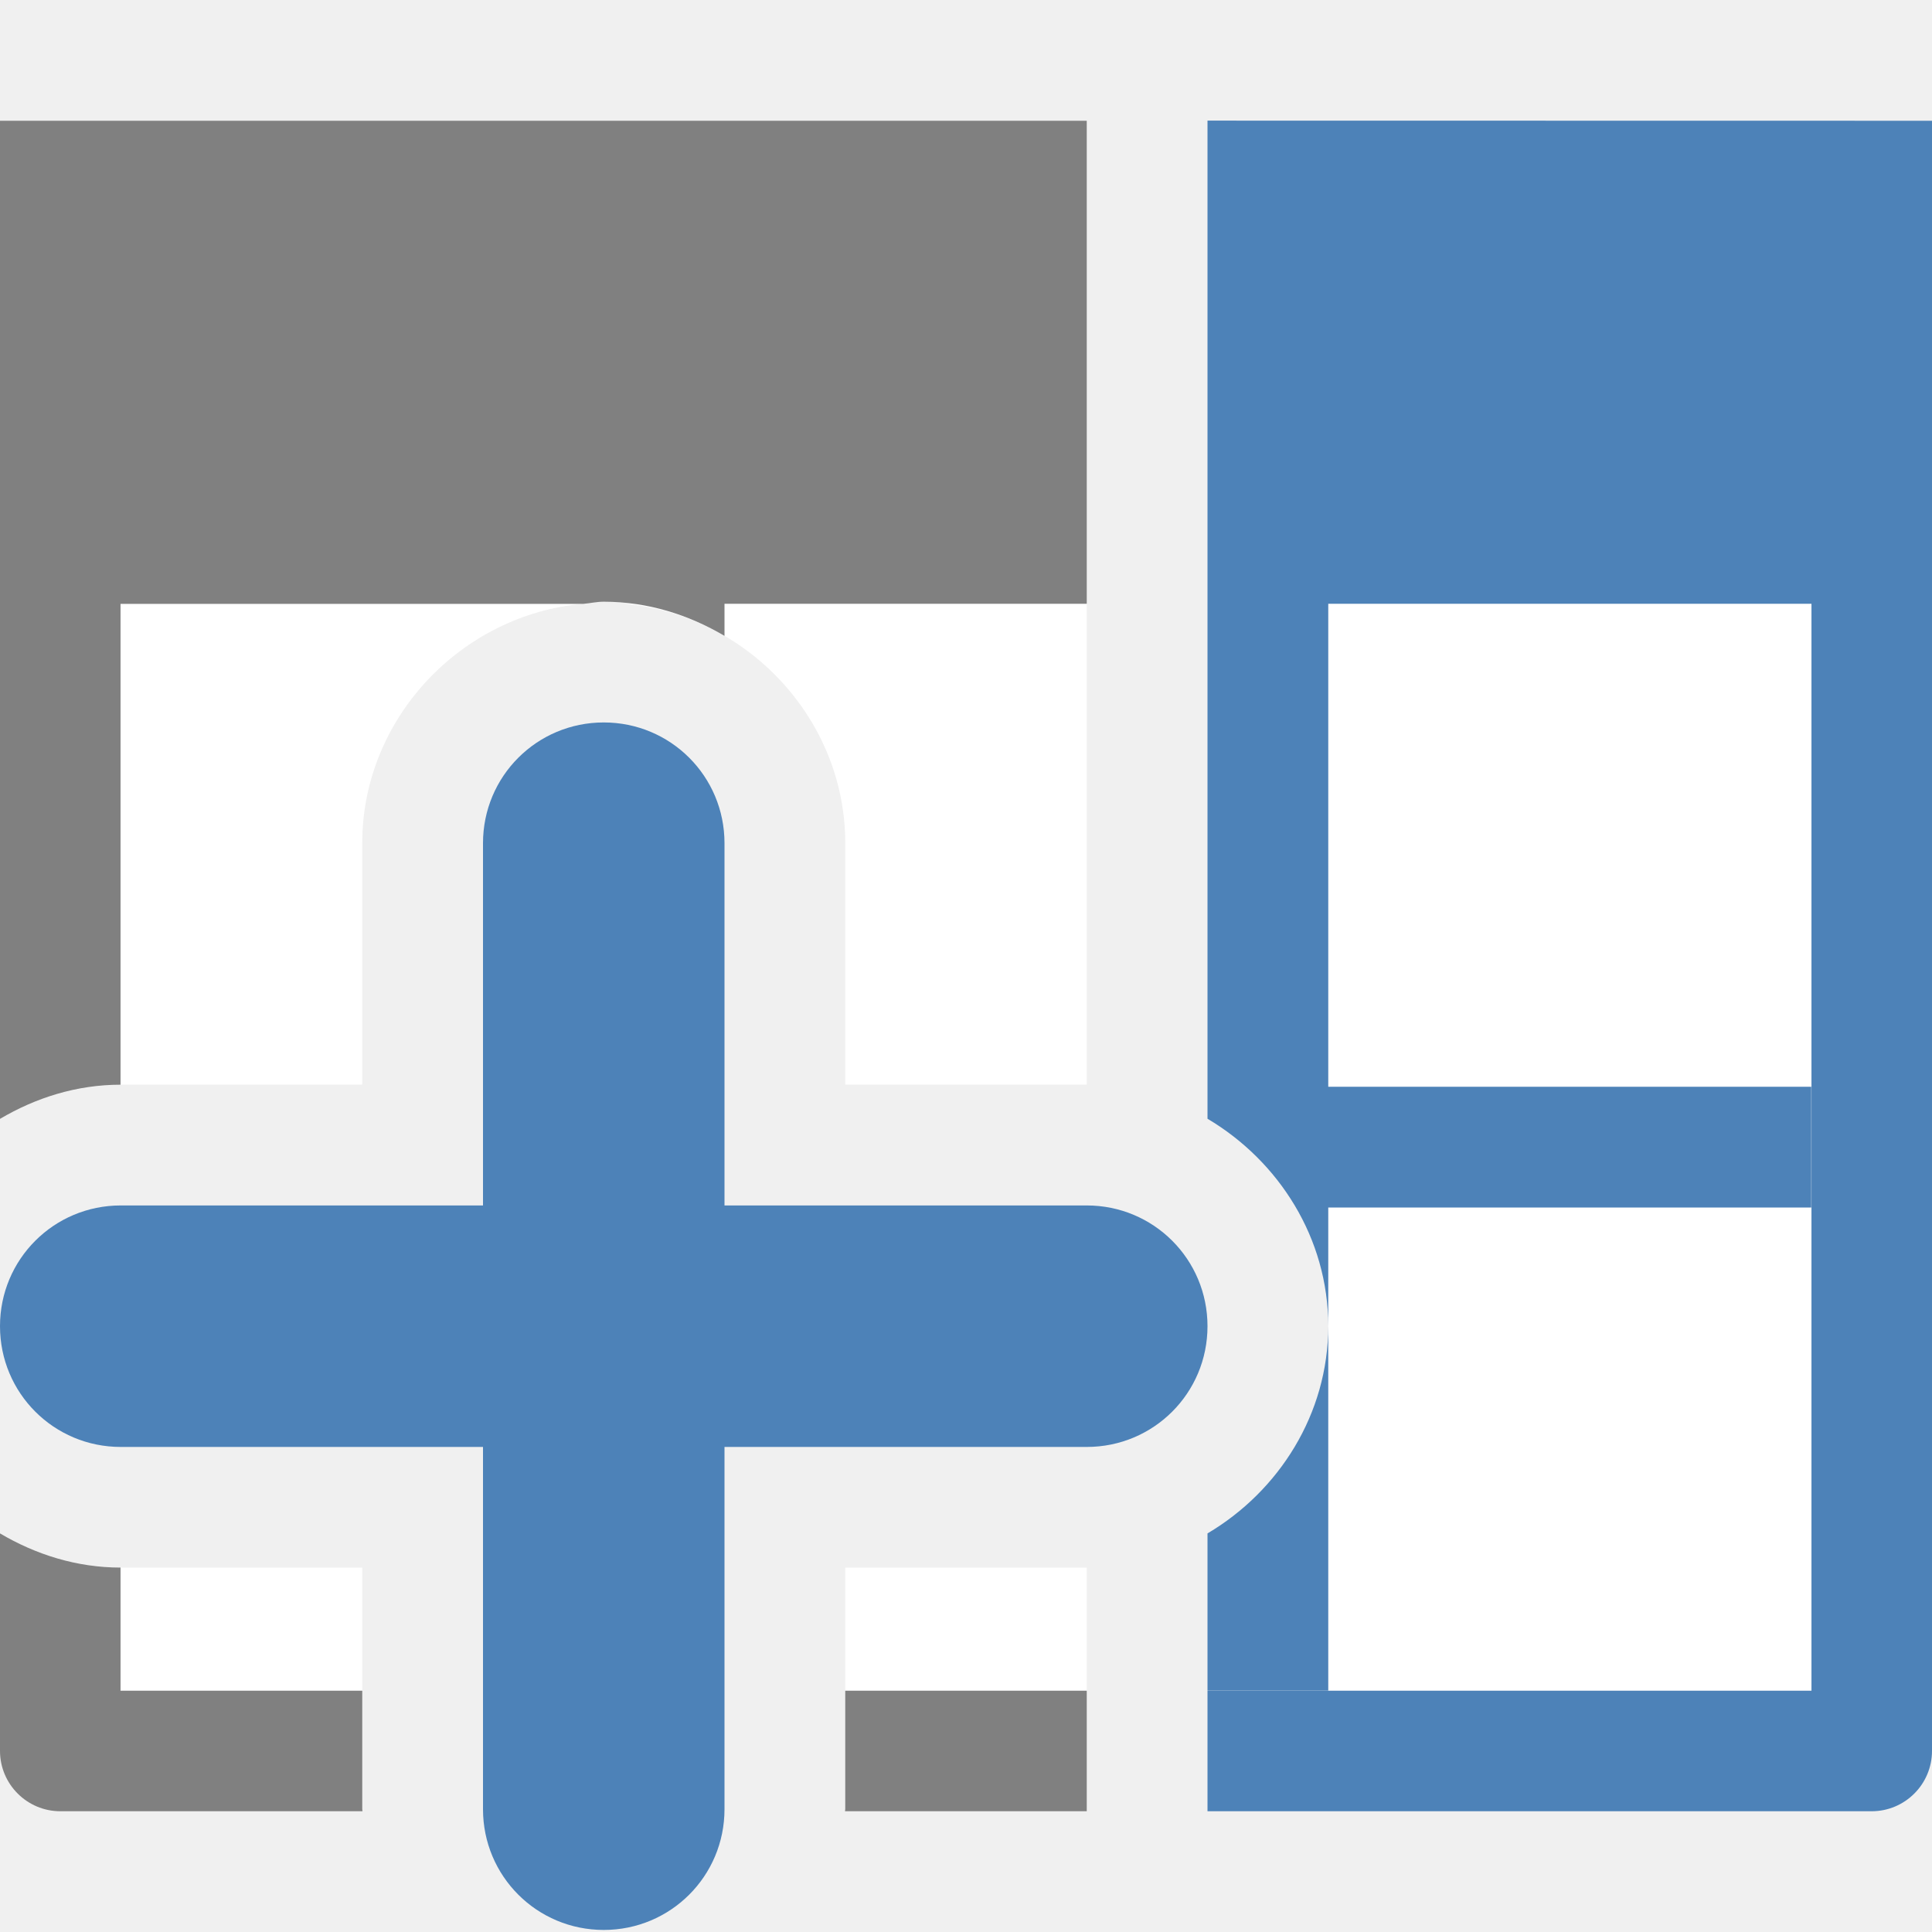
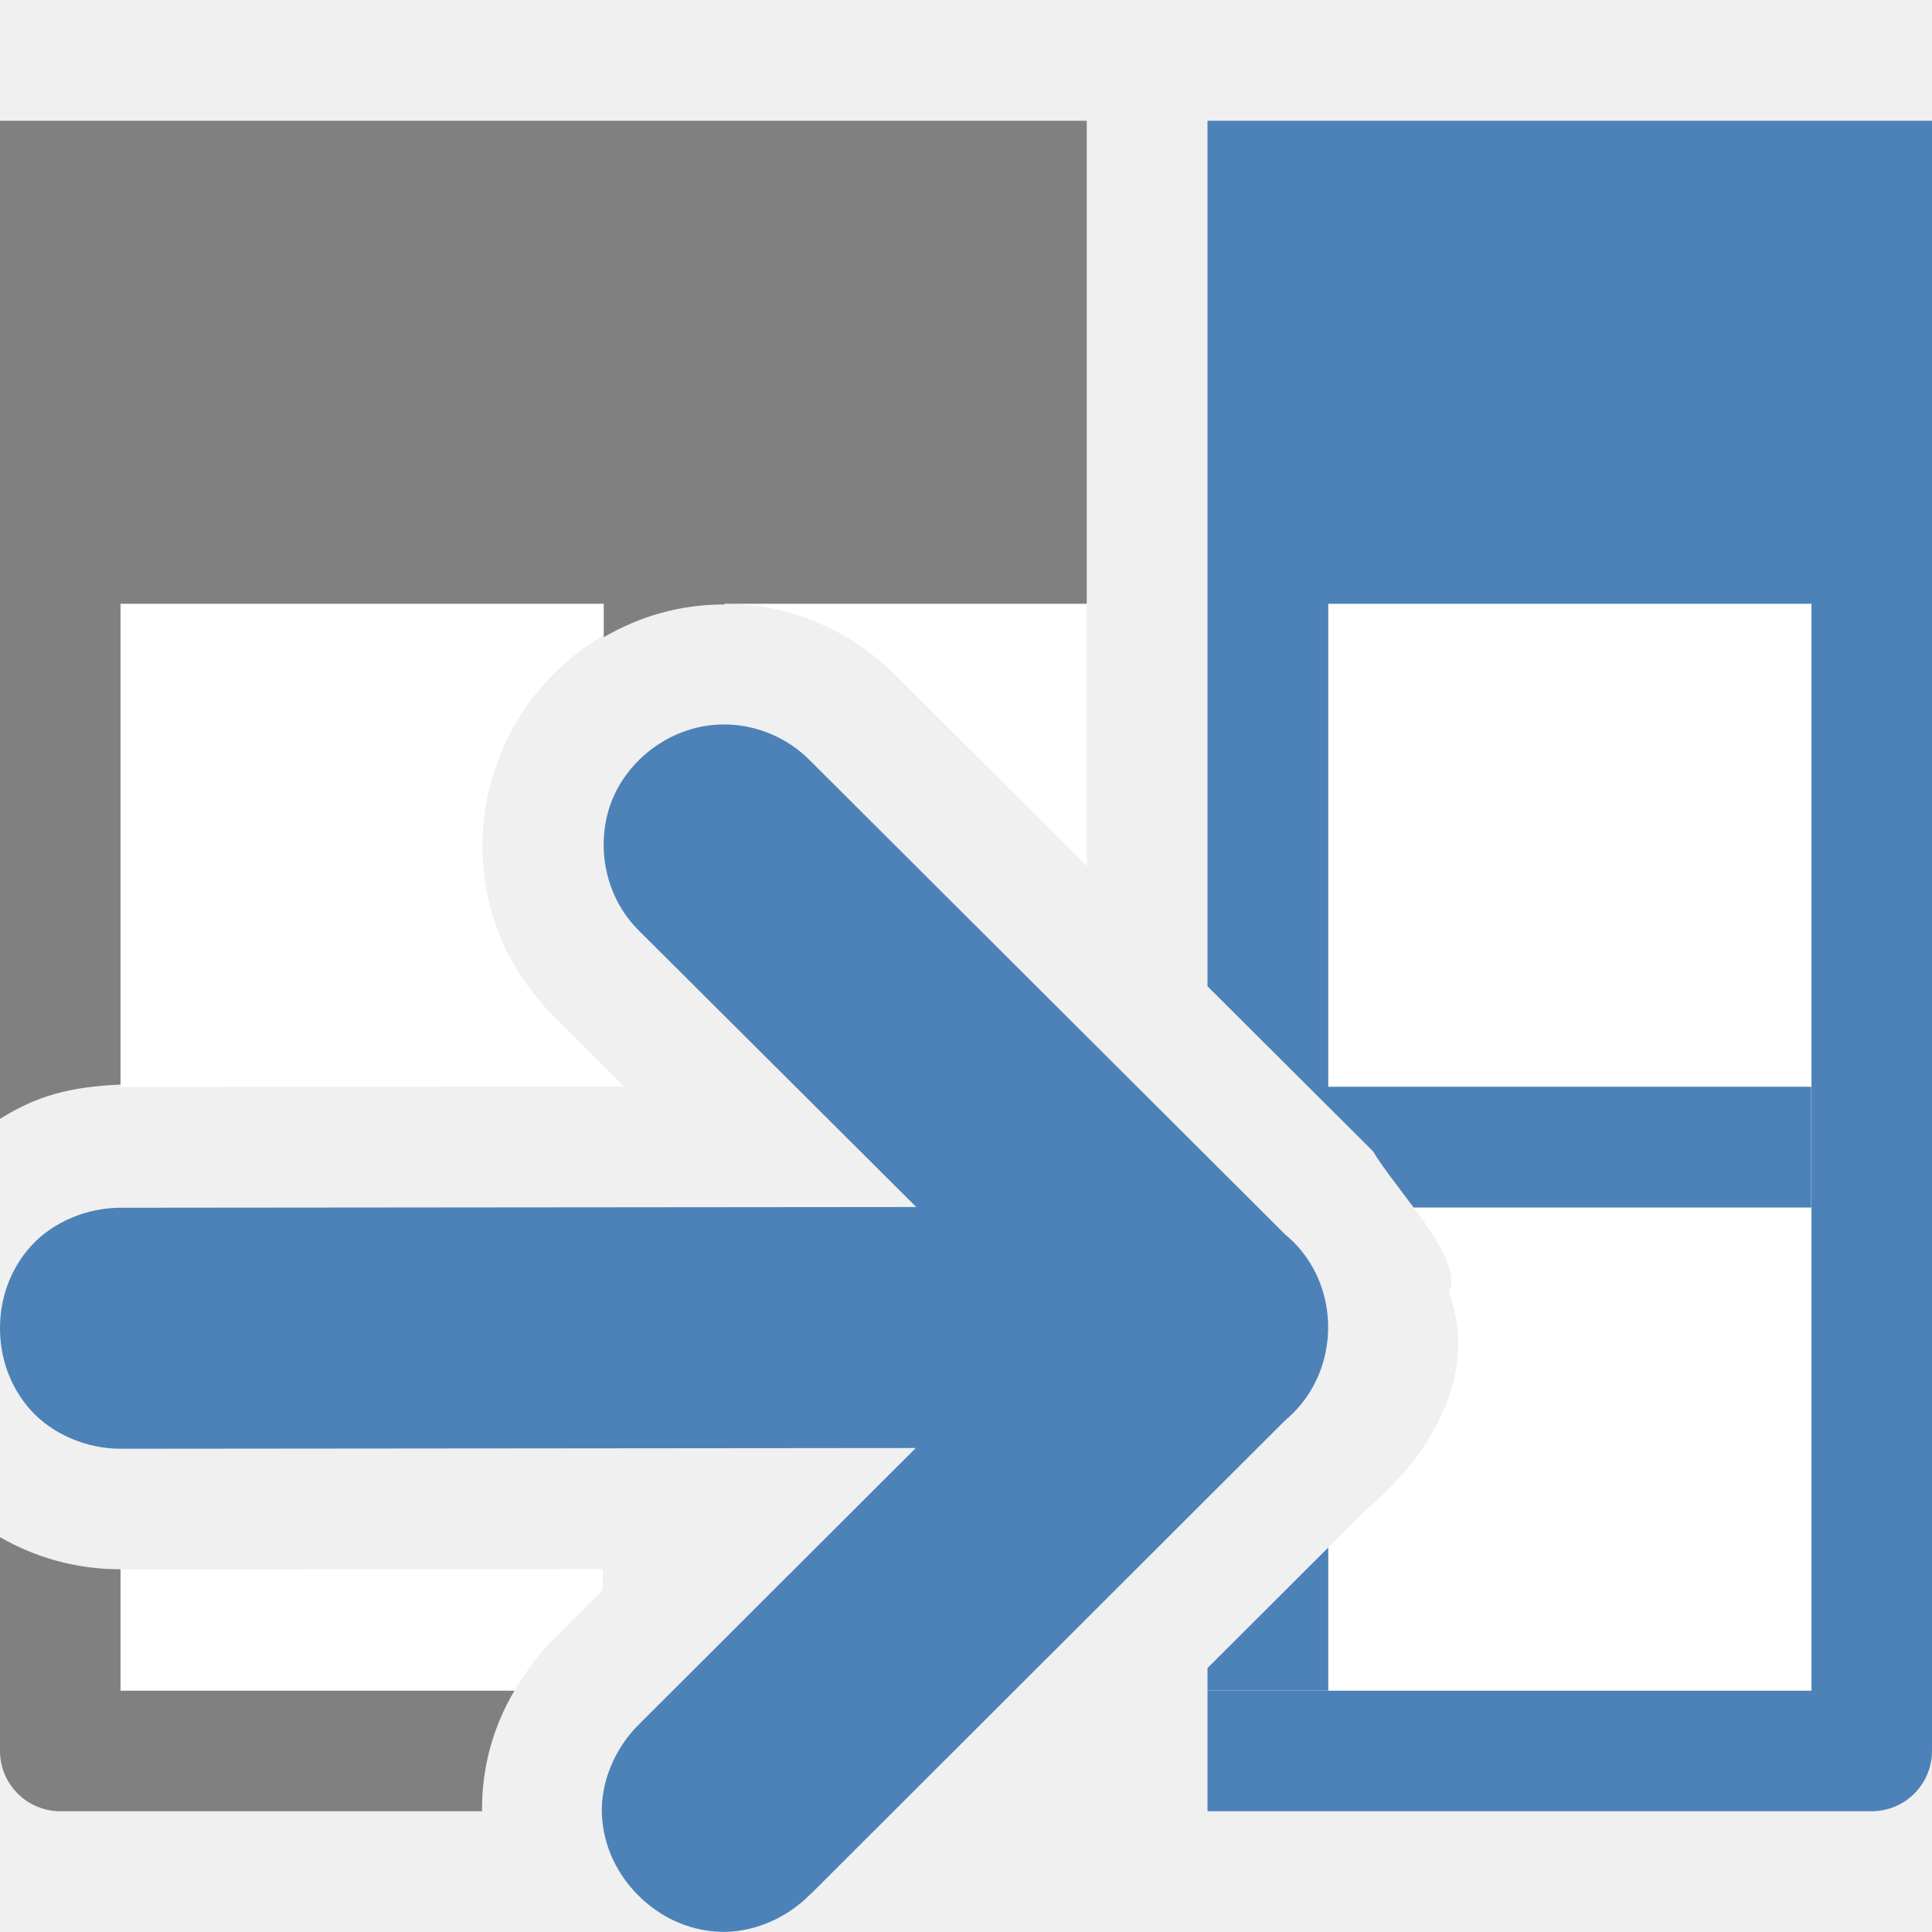
<svg xmlns="http://www.w3.org/2000/svg" viewBox="0 0 16 16">
-   <path d="m-15 5h4v9h-4z" fill="#fff" transform="scale(-1 1)" />
-   <path d="m9 5v3.982h-2v-2c0-1.033-.818-1.893-1.83-1.982zm-4.17 0c-1.012.09-1.83.95-1.83 1.982v2h-2v-3.982zm4.17 7.982v1.018h-2v-1.018zm-6 0v1.018h-2v-1.018z" fill="#fff" />
-   <path d="m9 1v4h-3v.266c-.297-.175-.636-.283-1-.283-.058 0-.113.013-.17.018h-3.832v3.982c-.363 0-.702.108-.998.283v-4.266-4zm-9 11.699c.296.175.635.283.998.283v1.02h2.002v.98c0 .006.002.012.002.018l-2.502-0c-.276 0-.5-.224-.5-.5zm9 1.303v.998h-2.002c0-.006.002-.012.002-.018v-.98h2z" fill="#808080" />
-   <g fill="#4d82b8">
-     <path d="m5 5.983c.554 0 1.0.446 1 1v3h3c.554 0 1 .446 1 1s-.446 1-1 1h-3v3c0 .554-.446 1-1 1s-1-.446-1-1v-3h-3c-.554 0-1-.446-1-1s.446-1 1-1h3v-3c0-.554.446-1 1-1z" />
-     <path d="m16 1v4 9.5c0.0.276-.224.5-.5.5h-5.5v-.998h5.002v-9.002h-4.002v4h4v1h-4v.982c0-.727-.408-1.366-1-1.717v-.266-4-4zm-5 9.982v3.018h-1v-1.301c.592-.35 1-.99 1-1.717z" />
-   </g>
+   <path style="fill:#ffffff" d="M 0.998 5 L 0.998 9.004 C 1.008 9.004 1.017 9.002 1.027 9.002 L 5.17 8.998 L 4.6 8.43 C 3.974 7.82 3.848 6.944 4.156 6.219 C 4.464 5.494 5.179 4.976 6.051 5 L 0.998 5 z M 6.051 5 C 6.571 5.014 7.063 5.231 7.426 5.602 L 9 7.172 L 9 5 L 6.051 5 z M 11 5 L 11 9.166 L 11.371 9.535 C 11.555 9.85 12.135 10.427 12 10.707 C 12.222 11.284 11.957 11.957 11.316 12.502 L 11.305 12.512 L 11 12.816 L 11 14 L 15 14 L 15 5 L 11 5 z M 4.992 12.994 L 1.027 12.998 C 1.017 12.998 1.008 12.996 0.998 12.996 L 0.998 14 L 4.262 14 C 4.357 13.839 4.468 13.685 4.609 13.549 L 4.992 13.166 L 4.992 12.994 z " />
+   <path style="fill:#808080" d="M 0,1 V 5 9.266 C 0.307,9.073 0.583,9 0.998,8.982 V 5 H 5 V 5.277 C 5.292,5.107 5.628,5.005 6,5.006 V 5 H 6.051 9 V 1 Z M 0,12.73 V 14.5 c -3.84e-4,0.276 0.224,0.5 0.5,0.5 h 3.492 c -0.003,-0.362 0.091,-0.699 0.268,-0.998 H 0.998 V 12.996 C 0.636,12.996 0.299,12.902 0,12.73 Z" />
+   <path style="fill:#4d82b8" d="M 10 1 L 10 5 L 10 8.168 L 11.371 9.535 C 11.443 9.657 11.582 9.832 11.707 10 L 15 10 L 15 9 L 11 9 L 11 5 L 15.002 5 L 15.002 14.002 L 10 14.002 L 10 15 L 15.5 15 C 15.776 15 16 14.776 16 14.5 L 16 5 L 16 1 L 10 1 z M 11 12.816 L 10 13.814 L 10 14 L 11 14 L 11 12.816 z " />
+   <path style="fill:#4d82b8" d="M 6.023,6 C 5.592,5.988 5.223,6.264 5.076,6.609 4.929,6.955 4.988,7.412 5.297,7.713 l 2.291,2.283 -6.574,0.006 C 0.719,9.998 0.434,10.123 0.256,10.32 0.078,10.518 0,10.762 0,11 c 0,0.238 0.078,0.482 0.256,0.68 0.178,0.197 0.464,0.322 0.758,0.318 l 6.57,-0.006 -2.283,2.279 c -0.213,0.205 -0.33,0.497 -0.316,0.764 0.014,0.267 0.134,0.496 0.303,0.664 0.169,0.168 0.396,0.285 0.662,0.299 0.266,0.014 0.559,-0.102 0.764,-0.314 l -0.006,0.008 3.912,-3.906 0.041,-0.039 -0.037,0.031 c 0.502,-0.395 0.501,-1.188 -0.008,-1.576 l 0.049,0.043 L 6.711,6.301 C 6.53,6.116 6.282,6.007 6.023,6 Z m -0.031,8.99 h 0.002 c -0.031,0.032 -0.007,0.011 0.006,0.012 0.011,5.76e-4 0.001,-0.003 -0.008,-0.01 -0.001,-9.5e-4 0.001,-7.44e-4 0,-0.002 z" />
</svg>
